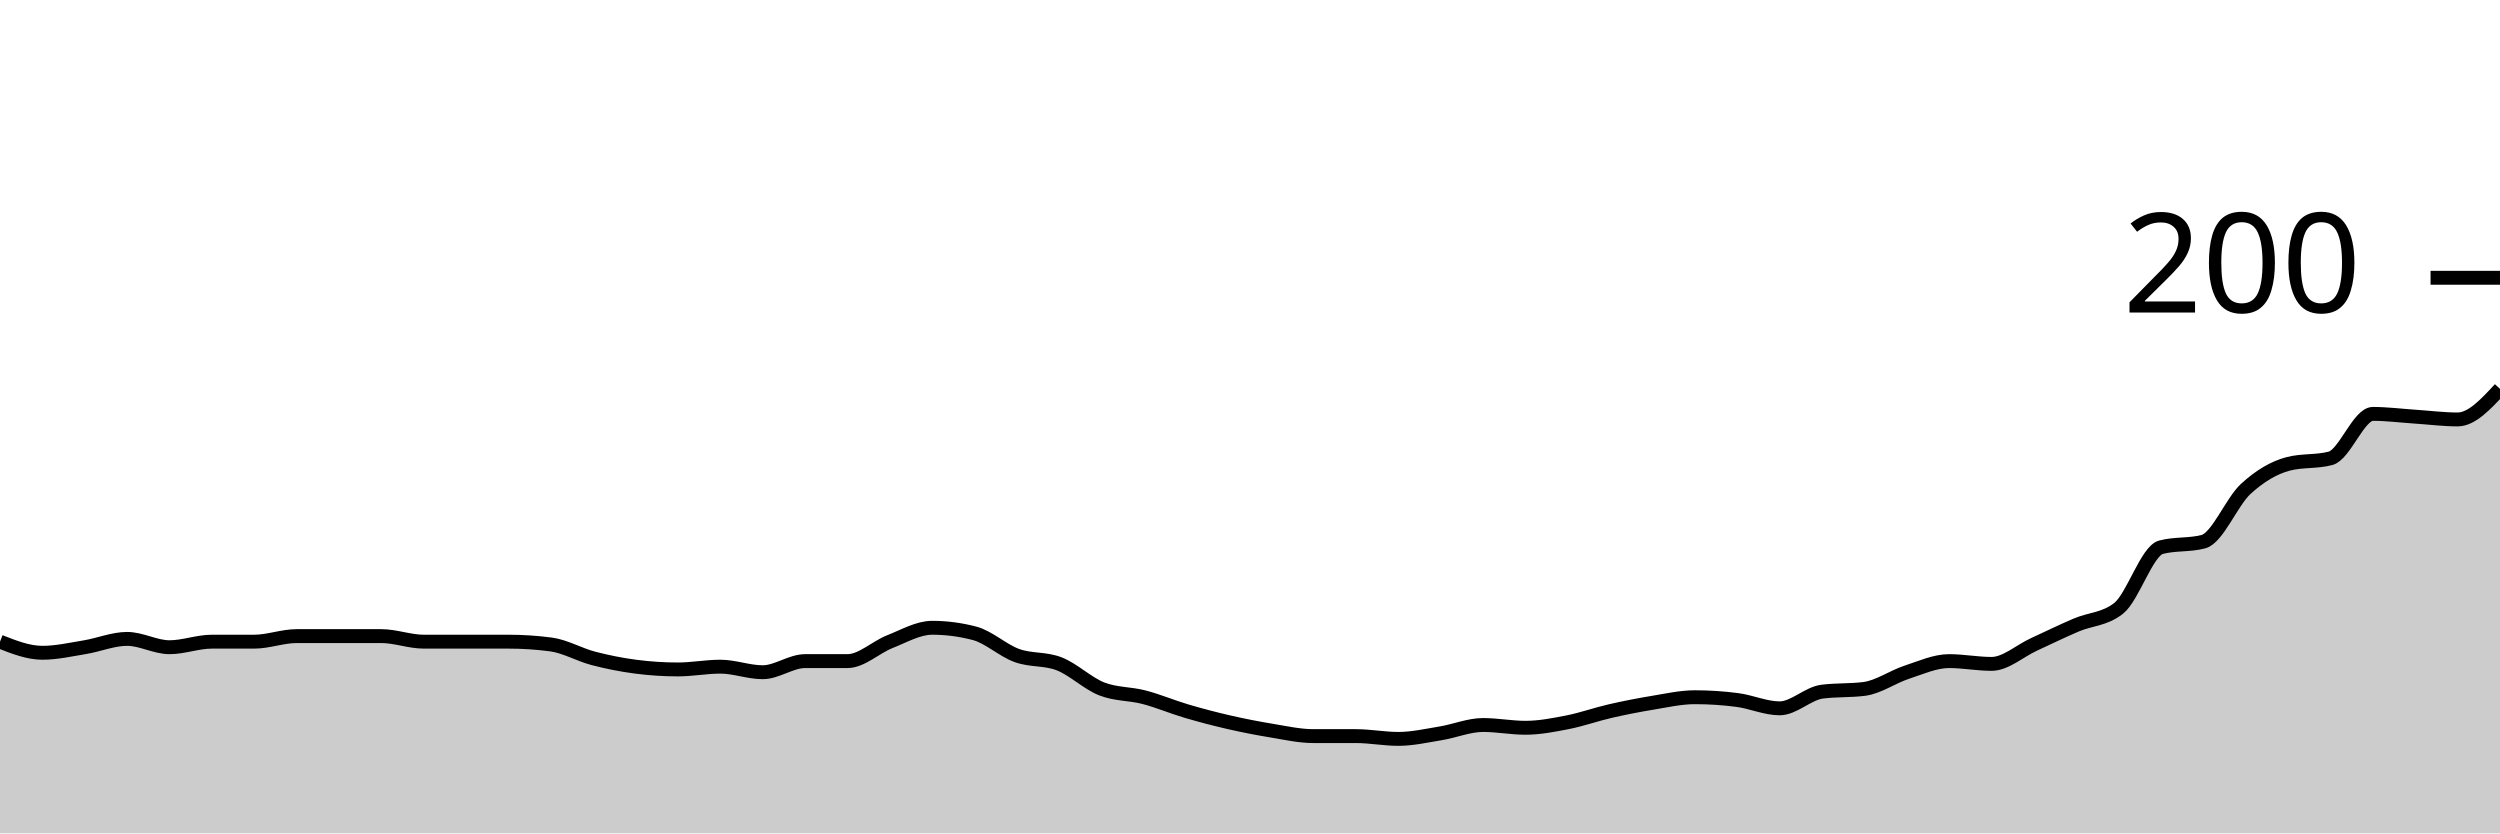
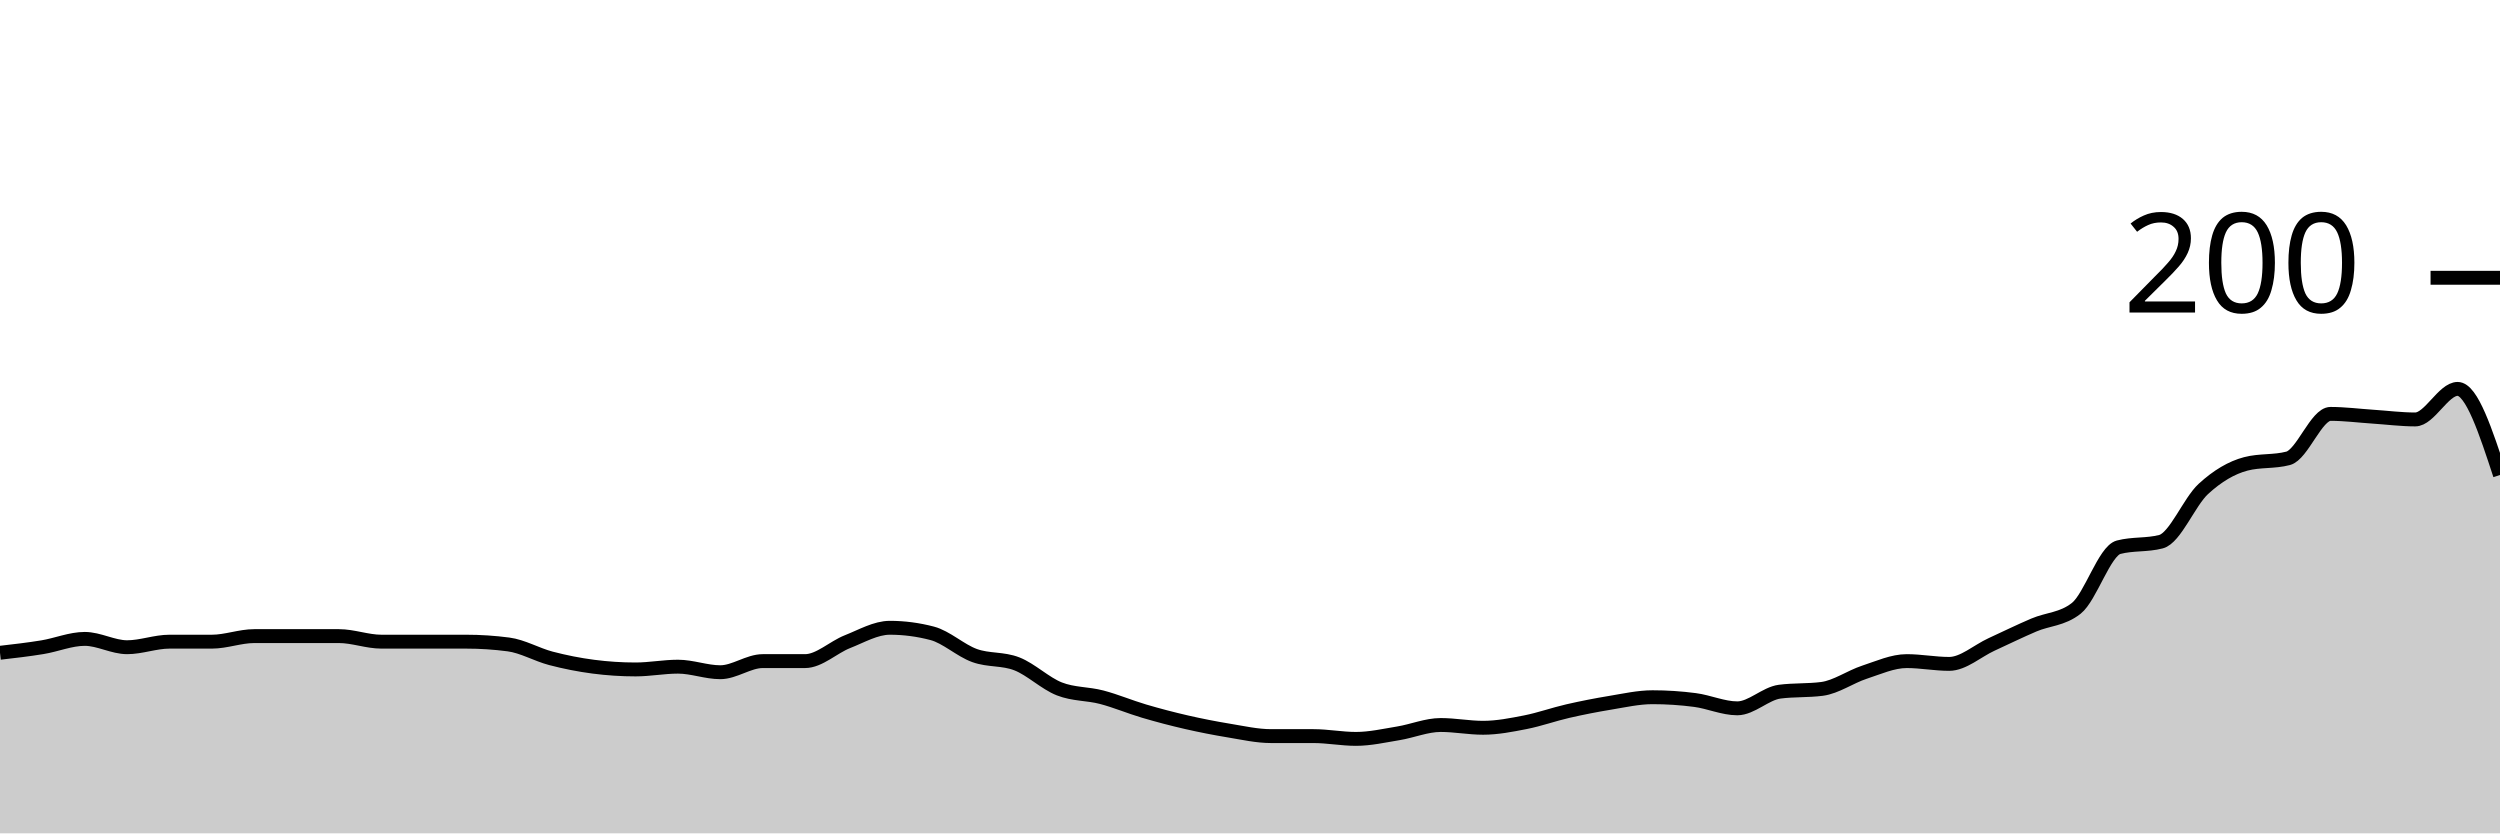
<svg xmlns="http://www.w3.org/2000/svg" viewBox="0 0 180 60">
  <g transform="translate(0,20)">
-     <path class="area" fill="rgba(0, 0, 0, 0.2)" d="M0,26.2C1.017,26.6,2.034,27,3.051,27C4.068,27,5.085,26.767,6.102,26.6C7.119,26.433,8.136,26,9.153,26C10.169,26,11.186,26.6,12.203,26.6C13.22,26.6,14.237,26.2,15.254,26.2C16.271,26.2,17.288,26.2,18.305,26.2C19.322,26.2,20.339,25.8,21.356,25.8C22.373,25.8,23.39,25.8,24.407,25.8C25.424,25.8,26.441,25.8,27.458,25.8C28.475,25.8,29.492,26.2,30.508,26.2C31.525,26.2,32.542,26.2,33.559,26.2C34.576,26.2,35.593,26.2,36.61,26.2C37.627,26.2,38.644,26.267,39.661,26.4C40.678,26.533,41.695,27.133,42.712,27.4C43.729,27.667,44.746,27.867,45.763,28C46.78,28.133,47.797,28.2,48.814,28.2C49.831,28.2,50.847,28,51.864,28C52.881,28,53.898,28.4,54.915,28.4C55.932,28.4,56.949,27.6,57.966,27.6C58.983,27.6,60,27.6,61.017,27.6C62.034,27.6,63.051,26.6,64.068,26.2C65.085,25.8,66.102,25.2,67.119,25.2C68.136,25.2,69.153,25.333,70.169,25.6C71.186,25.867,72.203,26.833,73.22,27.2C74.237,27.567,75.254,27.4,76.271,27.8C77.288,28.2,78.305,29.2,79.322,29.6C80.339,30,81.356,29.933,82.373,30.2C83.39,30.467,84.407,30.9,85.424,31.2C86.441,31.5,87.458,31.767,88.475,32C89.492,32.233,90.508,32.433,91.525,32.6C92.542,32.767,93.559,33,94.576,33C95.593,33,96.61,33,97.627,33C98.644,33,99.661,33.2,100.678,33.2C101.695,33.2,102.712,32.967,103.729,32.8C104.746,32.633,105.763,32.2,106.78,32.2C107.797,32.2,108.814,32.4,109.831,32.4C110.847,32.4,111.864,32.2,112.881,32C113.898,31.8,114.915,31.433,115.932,31.2C116.949,30.967,117.966,30.767,118.983,30.6C120,30.433,121.017,30.2,122.034,30.2C123.051,30.2,124.068,30.267,125.085,30.4C126.102,30.533,127.119,31,128.136,31C129.153,31,130.169,29.933,131.186,29.8C132.203,29.667,133.22,29.733,134.237,29.6C135.254,29.467,136.271,28.733,137.288,28.4C138.305,28.067,139.322,27.6,140.339,27.6C141.356,27.6,142.373,27.8,143.39,27.8C144.407,27.8,145.424,26.867,146.441,26.4C147.458,25.933,148.475,25.433,149.492,25C150.508,24.567,151.525,24.6,152.542,23.8C153.559,23,154.576,19.667,155.593,19.4C156.61,19.133,157.627,19.267,158.644,19C159.661,18.733,160.678,16.133,161.695,15.2C162.712,14.267,163.729,13.667,164.746,13.4C165.763,13.133,166.78,13.267,167.797,13C168.814,12.733,169.831,9.8,170.847,9.8C171.864,9.8,172.881,9.933,173.898,10C174.915,10.067,175.932,10.2,176.949,10.2C177.966,10.2,178.983,9.1,180,8L180,40C178.983,40,177.966,40,176.949,40C175.932,40,174.915,40,173.898,40C172.881,40,171.864,40,170.847,40C169.831,40,168.814,40,167.797,40C166.78,40,165.763,40,164.746,40C163.729,40,162.712,40,161.695,40C160.678,40,159.661,40,158.644,40C157.627,40,156.61,40,155.593,40C154.576,40,153.559,40,152.542,40C151.525,40,150.508,40,149.492,40C148.475,40,147.458,40,146.441,40C145.424,40,144.407,40,143.39,40C142.373,40,141.356,40,140.339,40C139.322,40,138.305,40,137.288,40C136.271,40,135.254,40,134.237,40C133.22,40,132.203,40,131.186,40C130.169,40,129.153,40,128.136,40C127.119,40,126.102,40,125.085,40C124.068,40,123.051,40,122.034,40C121.017,40,120,40,118.983,40C117.966,40,116.949,40,115.932,40C114.915,40,113.898,40,112.881,40C111.864,40,110.847,40,109.831,40C108.814,40,107.797,40,106.78,40C105.763,40,104.746,40,103.729,40C102.712,40,101.695,40,100.678,40C99.661,40,98.644,40,97.627,40C96.61,40,95.593,40,94.576,40C93.559,40,92.542,40,91.525,40C90.508,40,89.492,40,88.475,40C87.458,40,86.441,40,85.424,40C84.407,40,83.39,40,82.373,40C81.356,40,80.339,40,79.322,40C78.305,40,77.288,40,76.271,40C75.254,40,74.237,40,73.22,40C72.203,40,71.186,40,70.169,40C69.153,40,68.136,40,67.119,40C66.102,40,65.085,40,64.068,40C63.051,40,62.034,40,61.017,40C60,40,58.983,40,57.966,40C56.949,40,55.932,40,54.915,40C53.898,40,52.881,40,51.864,40C50.847,40,49.831,40,48.814,40C47.797,40,46.78,40,45.763,40C44.746,40,43.729,40,42.712,40C41.695,40,40.678,40,39.661,40C38.644,40,37.627,40,36.61,40C35.593,40,34.576,40,33.559,40C32.542,40,31.525,40,30.508,40C29.492,40,28.475,40,27.458,40C26.441,40,25.424,40,24.407,40C23.39,40,22.373,40,21.356,40C20.339,40,19.322,40,18.305,40C17.288,40,16.271,40,15.254,40C14.237,40,13.22,40,12.203,40C11.186,40,10.169,40,9.153,40C8.136,40,7.119,40,6.102,40C5.085,40,4.068,40,3.051,40C2.034,40,1.017,40,0,40Z" />
-     <path class="line" stroke="black" fill="none" d="M0,26.2C1.017,26.6,2.034,27,3.051,27C4.068,27,5.085,26.767,6.102,26.6C7.119,26.433,8.136,26,9.153,26C10.169,26,11.186,26.6,12.203,26.6C13.22,26.6,14.237,26.2,15.254,26.2C16.271,26.2,17.288,26.2,18.305,26.2C19.322,26.2,20.339,25.8,21.356,25.8C22.373,25.8,23.39,25.8,24.407,25.8C25.424,25.8,26.441,25.8,27.458,25.8C28.475,25.8,29.492,26.2,30.508,26.2C31.525,26.2,32.542,26.2,33.559,26.2C34.576,26.2,35.593,26.2,36.61,26.2C37.627,26.2,38.644,26.267,39.661,26.4C40.678,26.533,41.695,27.133,42.712,27.4C43.729,27.667,44.746,27.867,45.763,28C46.78,28.133,47.797,28.2,48.814,28.2C49.831,28.2,50.847,28,51.864,28C52.881,28,53.898,28.4,54.915,28.4C55.932,28.4,56.949,27.6,57.966,27.6C58.983,27.6,60,27.6,61.017,27.6C62.034,27.6,63.051,26.6,64.068,26.2C65.085,25.8,66.102,25.2,67.119,25.2C68.136,25.2,69.153,25.333,70.169,25.6C71.186,25.867,72.203,26.833,73.22,27.2C74.237,27.567,75.254,27.4,76.271,27.8C77.288,28.2,78.305,29.2,79.322,29.6C80.339,30,81.356,29.933,82.373,30.2C83.39,30.467,84.407,30.9,85.424,31.2C86.441,31.5,87.458,31.767,88.475,32C89.492,32.233,90.508,32.433,91.525,32.6C92.542,32.767,93.559,33,94.576,33C95.593,33,96.61,33,97.627,33C98.644,33,99.661,33.2,100.678,33.2C101.695,33.2,102.712,32.967,103.729,32.8C104.746,32.633,105.763,32.2,106.78,32.2C107.797,32.2,108.814,32.4,109.831,32.4C110.847,32.4,111.864,32.2,112.881,32C113.898,31.8,114.915,31.433,115.932,31.2C116.949,30.967,117.966,30.767,118.983,30.6C120,30.433,121.017,30.2,122.034,30.2C123.051,30.2,124.068,30.267,125.085,30.4C126.102,30.533,127.119,31,128.136,31C129.153,31,130.169,29.933,131.186,29.8C132.203,29.667,133.22,29.733,134.237,29.6C135.254,29.467,136.271,28.733,137.288,28.4C138.305,28.067,139.322,27.6,140.339,27.6C141.356,27.6,142.373,27.8,143.39,27.8C144.407,27.8,145.424,26.867,146.441,26.4C147.458,25.933,148.475,25.433,149.492,25C150.508,24.567,151.525,24.6,152.542,23.8C153.559,23,154.576,19.667,155.593,19.4C156.61,19.133,157.627,19.267,158.644,19C159.661,18.733,160.678,16.133,161.695,15.2C162.712,14.267,163.729,13.667,164.746,13.4C165.763,13.133,166.78,13.267,167.797,13C168.814,12.733,169.831,9.8,170.847,9.8C171.864,9.8,172.881,9.933,173.898,10C174.915,10.067,175.932,10.2,176.949,10.2C177.966,10.2,178.983,9.1,180,8" />
+     <path class="area" fill="rgba(0, 0, 0, 0.2)" d="M0,27C1.017,26.883,2.034,26.767,3.051,26.6C4.068,26.433,5.085,26,6.102,26C7.119,26,8.136,26.6,9.153,26.6C10.169,26.6,11.186,26.2,12.203,26.2C13.22,26.2,14.237,26.2,15.254,26.2C16.271,26.2,17.288,25.8,18.305,25.8C19.322,25.8,20.339,25.8,21.356,25.8C22.373,25.8,23.39,25.8,24.407,25.8C25.424,25.8,26.441,26.2,27.458,26.2C28.475,26.2,29.492,26.2,30.508,26.2C31.525,26.2,32.542,26.2,33.559,26.2C34.576,26.2,35.593,26.267,36.61,26.4C37.627,26.533,38.644,27.133,39.661,27.4C40.678,27.667,41.695,27.867,42.712,28C43.729,28.133,44.746,28.2,45.763,28.2C46.78,28.2,47.797,28,48.814,28C49.831,28,50.847,28.4,51.864,28.4C52.881,28.4,53.898,27.6,54.915,27.6C55.932,27.6,56.949,27.6,57.966,27.6C58.983,27.6,60,26.6,61.017,26.2C62.034,25.8,63.051,25.2,64.068,25.2C65.085,25.2,66.102,25.333,67.119,25.6C68.136,25.867,69.153,26.833,70.169,27.2C71.186,27.567,72.203,27.4,73.22,27.8C74.237,28.2,75.254,29.2,76.271,29.6C77.288,30,78.305,29.933,79.322,30.2C80.339,30.467,81.356,30.9,82.373,31.2C83.39,31.5,84.407,31.767,85.424,32C86.441,32.233,87.458,32.433,88.475,32.6C89.492,32.767,90.508,33,91.525,33C92.542,33,93.559,33,94.576,33C95.593,33,96.61,33.2,97.627,33.2C98.644,33.2,99.661,32.967,100.678,32.8C101.695,32.633,102.712,32.2,103.729,32.2C104.746,32.2,105.763,32.4,106.78,32.4C107.797,32.4,108.814,32.2,109.831,32C110.847,31.8,111.864,31.433,112.881,31.2C113.898,30.967,114.915,30.767,115.932,30.6C116.949,30.433,117.966,30.2,118.983,30.2C120,30.2,121.017,30.267,122.034,30.4C123.051,30.533,124.068,31,125.085,31C126.102,31,127.119,29.933,128.136,29.8C129.153,29.667,130.169,29.733,131.186,29.6C132.203,29.467,133.22,28.733,134.237,28.4C135.254,28.067,136.271,27.6,137.288,27.6C138.305,27.6,139.322,27.8,140.339,27.8C141.356,27.8,142.373,26.867,143.39,26.4C144.407,25.933,145.424,25.433,146.441,25C147.458,24.567,148.475,24.6,149.492,23.8C150.508,23,151.525,19.667,152.542,19.4C153.559,19.133,154.576,19.267,155.593,19C156.61,18.733,157.627,16.133,158.644,15.2C159.661,14.267,160.678,13.667,161.695,13.4C162.712,13.133,163.729,13.267,164.746,13C165.763,12.733,166.78,9.8,167.797,9.8C168.814,9.8,169.831,9.933,170.847,10C171.864,10.067,172.881,10.2,173.898,10.2C174.915,10.2,175.932,8,176.949,8C177.966,8,178.983,11.1,180,14.2L180,40C178.983,40,177.966,40,176.949,40C175.932,40,174.915,40,173.898,40C172.881,40,171.864,40,170.847,40C169.831,40,168.814,40,167.797,40C166.78,40,165.763,40,164.746,40C163.729,40,162.712,40,161.695,40C160.678,40,159.661,40,158.644,40C157.627,40,156.61,40,155.593,40C154.576,40,153.559,40,152.542,40C151.525,40,150.508,40,149.492,40C148.475,40,147.458,40,146.441,40C145.424,40,144.407,40,143.39,40C142.373,40,141.356,40,140.339,40C139.322,40,138.305,40,137.288,40C136.271,40,135.254,40,134.237,40C133.22,40,132.203,40,131.186,40C130.169,40,129.153,40,128.136,40C127.119,40,126.102,40,125.085,40C124.068,40,123.051,40,122.034,40C121.017,40,120,40,118.983,40C117.966,40,116.949,40,115.932,40C114.915,40,113.898,40,112.881,40C111.864,40,110.847,40,109.831,40C108.814,40,107.797,40,106.78,40C105.763,40,104.746,40,103.729,40C102.712,40,101.695,40,100.678,40C99.661,40,98.644,40,97.627,40C96.61,40,95.593,40,94.576,40C93.559,40,92.542,40,91.525,40C90.508,40,89.492,40,88.475,40C87.458,40,86.441,40,85.424,40C84.407,40,83.39,40,82.373,40C81.356,40,80.339,40,79.322,40C78.305,40,77.288,40,76.271,40C75.254,40,74.237,40,73.22,40C72.203,40,71.186,40,70.169,40C69.153,40,68.136,40,67.119,40C66.102,40,65.085,40,64.068,40C63.051,40,62.034,40,61.017,40C60,40,58.983,40,57.966,40C56.949,40,55.932,40,54.915,40C53.898,40,52.881,40,51.864,40C50.847,40,49.831,40,48.814,40C47.797,40,46.78,40,45.763,40C44.746,40,43.729,40,42.712,40C41.695,40,40.678,40,39.661,40C38.644,40,37.627,40,36.61,40C35.593,40,34.576,40,33.559,40C32.542,40,31.525,40,30.508,40C29.492,40,28.475,40,27.458,40C26.441,40,25.424,40,24.407,40C23.39,40,22.373,40,21.356,40C20.339,40,19.322,40,18.305,40C17.288,40,16.271,40,15.254,40C14.237,40,13.22,40,12.203,40C11.186,40,10.169,40,9.153,40C8.136,40,7.119,40,6.102,40C5.085,40,4.068,40,3.051,40C2.034,40,1.017,40,0,40Z" />
+     <path class="line" stroke="black" fill="none" d="M0,27C1.017,26.883,2.034,26.767,3.051,26.6C4.068,26.433,5.085,26,6.102,26C7.119,26,8.136,26.6,9.153,26.6C10.169,26.6,11.186,26.2,12.203,26.2C13.22,26.2,14.237,26.2,15.254,26.2C16.271,26.2,17.288,25.8,18.305,25.8C19.322,25.8,20.339,25.8,21.356,25.8C22.373,25.8,23.39,25.8,24.407,25.8C25.424,25.8,26.441,26.2,27.458,26.2C28.475,26.2,29.492,26.2,30.508,26.2C31.525,26.2,32.542,26.2,33.559,26.2C34.576,26.2,35.593,26.267,36.61,26.4C37.627,26.533,38.644,27.133,39.661,27.4C40.678,27.667,41.695,27.867,42.712,28C43.729,28.133,44.746,28.2,45.763,28.2C46.78,28.2,47.797,28,48.814,28C49.831,28,50.847,28.4,51.864,28.4C52.881,28.4,53.898,27.6,54.915,27.6C55.932,27.6,56.949,27.6,57.966,27.6C58.983,27.6,60,26.6,61.017,26.2C62.034,25.8,63.051,25.2,64.068,25.2C65.085,25.2,66.102,25.333,67.119,25.6C68.136,25.867,69.153,26.833,70.169,27.2C71.186,27.567,72.203,27.4,73.22,27.8C74.237,28.2,75.254,29.2,76.271,29.6C77.288,30,78.305,29.933,79.322,30.2C80.339,30.467,81.356,30.9,82.373,31.2C83.39,31.5,84.407,31.767,85.424,32C86.441,32.233,87.458,32.433,88.475,32.6C89.492,32.767,90.508,33,91.525,33C92.542,33,93.559,33,94.576,33C95.593,33,96.61,33.2,97.627,33.2C98.644,33.2,99.661,32.967,100.678,32.8C101.695,32.633,102.712,32.2,103.729,32.2C104.746,32.2,105.763,32.4,106.78,32.4C107.797,32.4,108.814,32.2,109.831,32C110.847,31.8,111.864,31.433,112.881,31.2C113.898,30.967,114.915,30.767,115.932,30.6C116.949,30.433,117.966,30.2,118.983,30.2C120,30.2,121.017,30.267,122.034,30.4C123.051,30.533,124.068,31,125.085,31C126.102,31,127.119,29.933,128.136,29.8C129.153,29.667,130.169,29.733,131.186,29.6C132.203,29.467,133.22,28.733,134.237,28.4C135.254,28.067,136.271,27.6,137.288,27.6C138.305,27.6,139.322,27.8,140.339,27.8C141.356,27.8,142.373,26.867,143.39,26.4C144.407,25.933,145.424,25.433,146.441,25C147.458,24.567,148.475,24.6,149.492,23.8C150.508,23,151.525,19.667,152.542,19.4C153.559,19.133,154.576,19.267,155.593,19C156.61,18.733,157.627,16.133,158.644,15.2C159.661,14.267,160.678,13.667,161.695,13.4C162.712,13.133,163.729,13.267,164.746,13C165.763,12.733,166.78,9.8,167.797,9.8C168.814,9.8,169.831,9.933,170.847,10C171.864,10.067,172.881,10.2,173.898,10.2C174.915,10.2,175.932,8,176.949,8C177.966,8,178.983,11.1,180,14.2" />
    <path class="axis-ceiling" stroke-width="1" stroke="black" fill="none" d="M175,0L180,0" />
    <text class="axis-ceiling-label" font-family="sans-serif" text-anchor="end" font-size="10px" x="170" y="2.5">200</text>
  </g>
</svg>
